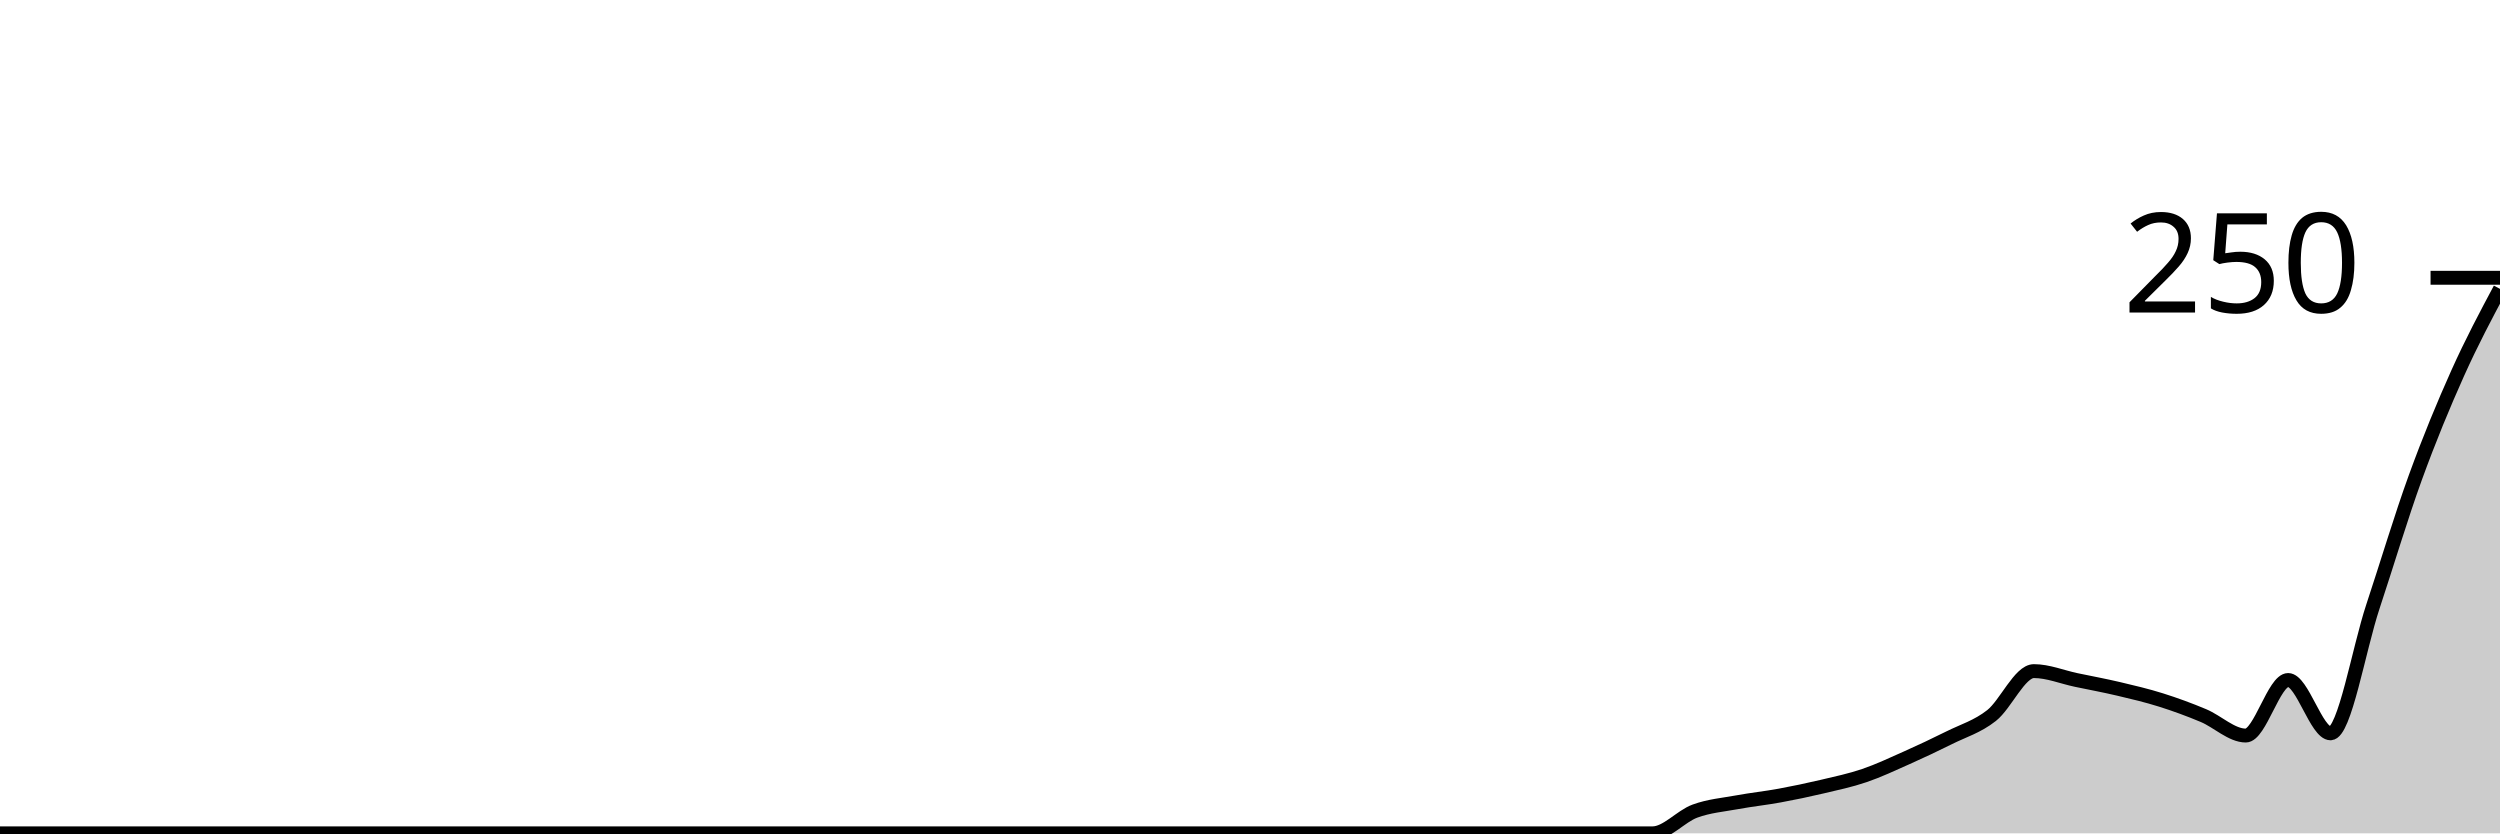
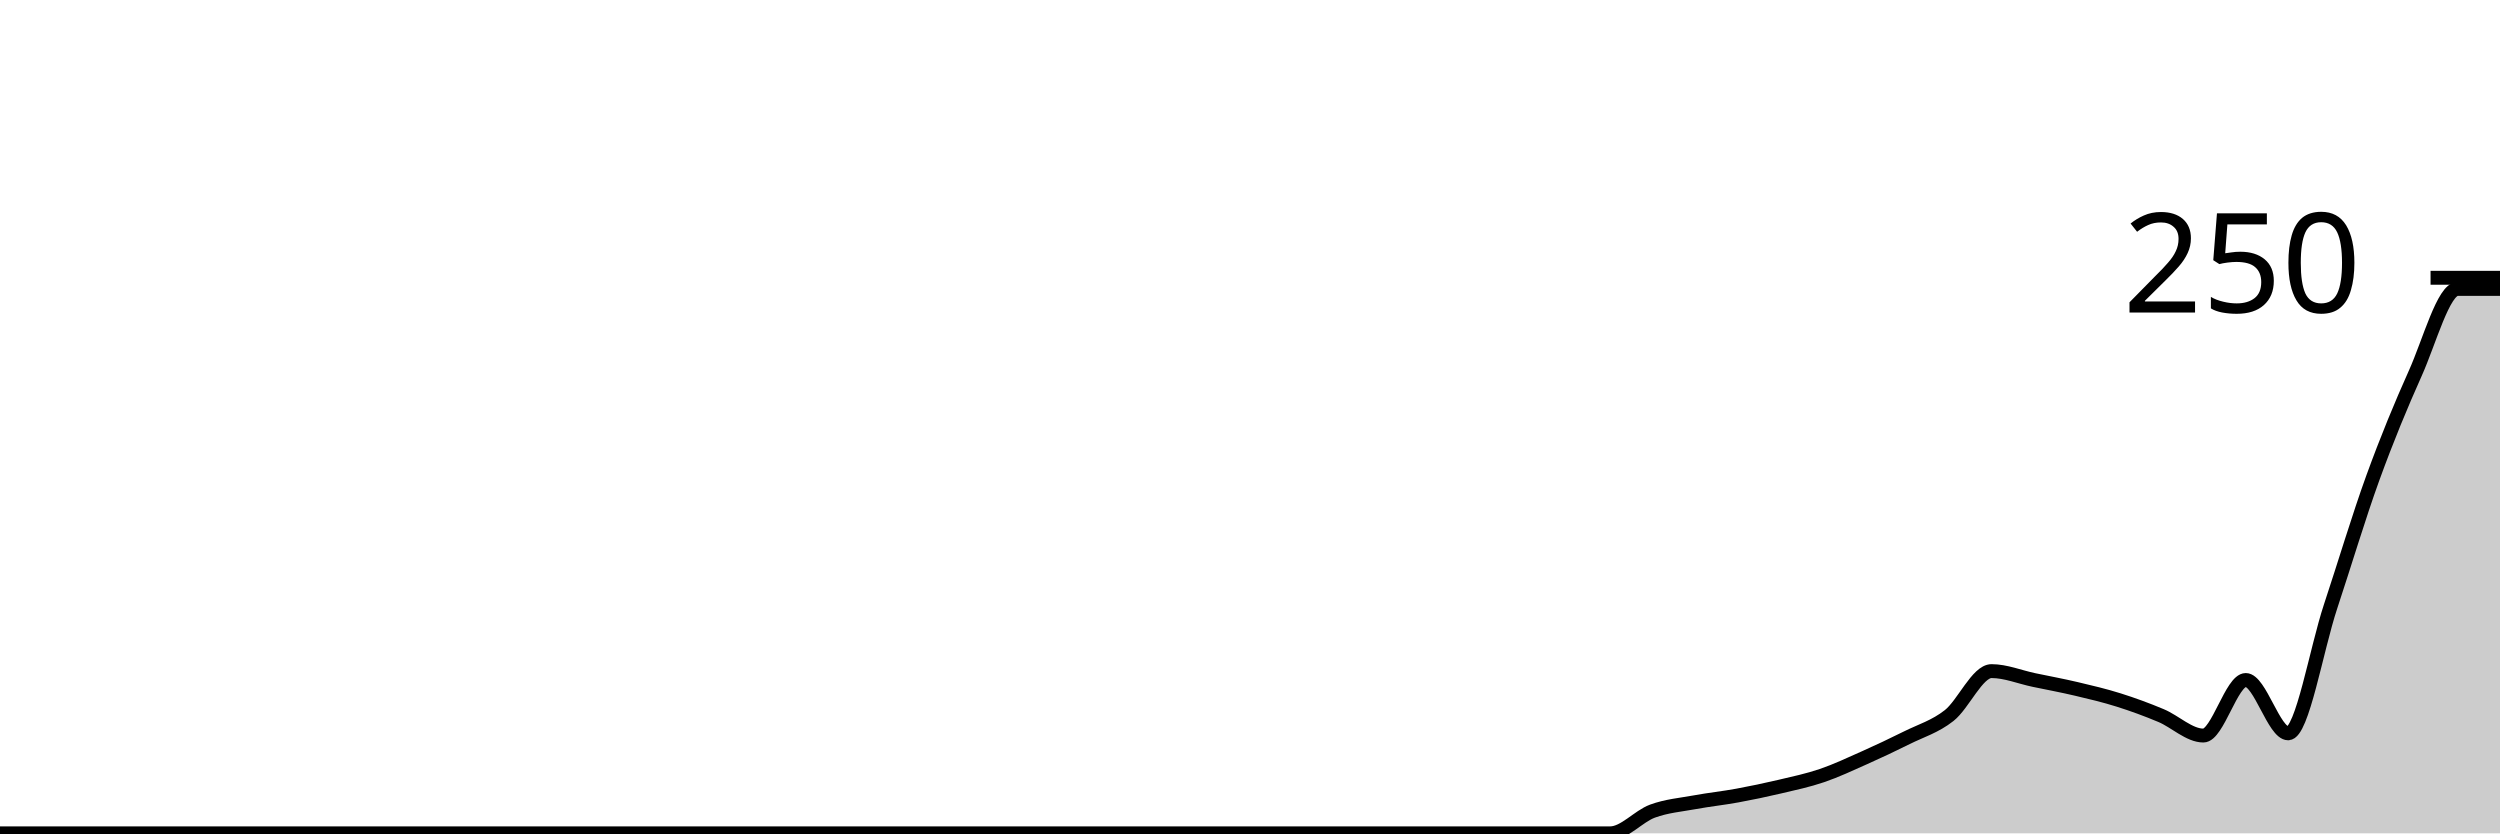
<svg xmlns="http://www.w3.org/2000/svg" viewBox="0 0 180 60">
  <g transform="translate(0,20)">
-     <path class="area" fill="rgba(0, 0, 0, 0.2)" d="M0,40C1.017,40,2.034,40,3.051,40C4.068,40,5.085,40,6.102,40C7.119,40,8.136,40,9.153,40C10.169,40,11.186,40,12.203,40C13.22,40,14.237,40,15.254,40C16.271,40,17.288,40,18.305,40C19.322,40,20.339,40,21.356,40C22.373,40,23.39,40,24.407,40C25.424,40,26.441,40,27.458,40C28.475,40,29.492,40,30.508,40C31.525,40,32.542,40,33.559,40C34.576,40,35.593,40,36.61,40C37.627,40,38.644,40,39.661,40C40.678,40,41.695,40,42.712,40C43.729,40,44.746,40,45.763,40C46.78,40,47.797,40,48.814,40C49.831,40,50.847,40,51.864,40C52.881,40,53.898,40,54.915,40C55.932,40,56.949,40,57.966,40C58.983,40,60,40,61.017,40C62.034,40,63.051,40,64.068,40C65.085,40,66.102,40,67.119,40C68.136,40,69.153,40,70.169,40C71.186,40,72.203,40,73.22,40C74.237,40,75.254,40,76.271,40C77.288,40,78.305,40,79.322,40C80.339,40,81.356,40,82.373,40C83.39,40,84.407,40,85.424,40C86.441,40,87.458,40,88.475,40C89.492,40,90.508,40,91.525,40C92.542,40,93.559,40,94.576,40C95.593,40,96.61,40,97.627,40C98.644,40,99.661,40,100.678,40C101.695,40,102.712,40,103.729,40C104.746,40,105.763,40,106.78,40C107.797,40,108.814,40,109.831,40C110.847,40,111.864,40,112.881,40C113.898,40,114.915,40,115.932,40C116.949,40,117.966,40,118.983,40C120,40,121.017,38.773,122.034,38.4C123.051,38.027,124.068,37.947,125.085,37.76C126.102,37.573,127.119,37.467,128.136,37.28C129.153,37.093,130.169,36.88,131.186,36.64C132.203,36.4,133.22,36.187,134.237,35.84C135.254,35.493,136.271,35.013,137.288,34.56C138.305,34.107,139.322,33.627,140.339,33.12C141.356,32.613,142.373,32.32,143.39,31.52C144.407,30.72,145.424,28.32,146.441,28.32C147.458,28.32,148.475,28.747,149.492,28.96C150.508,29.173,151.525,29.36,152.542,29.6C153.559,29.84,154.576,30.08,155.593,30.4C156.61,30.72,157.627,31.093,158.644,31.52C159.661,31.947,160.678,32.96,161.695,32.96C162.712,32.96,163.729,28.96,164.746,28.96C165.763,28.96,166.78,32.8,167.797,32.8C168.814,32.8,169.831,26.747,170.847,23.68C171.864,20.613,172.881,17.2,173.898,14.4C174.915,11.6,175.932,9.147,176.949,6.88C177.966,4.613,178.983,2.707,180,0.8L180,40C178.983,40,177.966,40,176.949,40C175.932,40,174.915,40,173.898,40C172.881,40,171.864,40,170.847,40C169.831,40,168.814,40,167.797,40C166.78,40,165.763,40,164.746,40C163.729,40,162.712,40,161.695,40C160.678,40,159.661,40,158.644,40C157.627,40,156.61,40,155.593,40C154.576,40,153.559,40,152.542,40C151.525,40,150.508,40,149.492,40C148.475,40,147.458,40,146.441,40C145.424,40,144.407,40,143.39,40C142.373,40,141.356,40,140.339,40C139.322,40,138.305,40,137.288,40C136.271,40,135.254,40,134.237,40C133.22,40,132.203,40,131.186,40C130.169,40,129.153,40,128.136,40C127.119,40,126.102,40,125.085,40C124.068,40,123.051,40,122.034,40C121.017,40,120,40,118.983,40C117.966,40,116.949,40,115.932,40C114.915,40,113.898,40,112.881,40C111.864,40,110.847,40,109.831,40C108.814,40,107.797,40,106.78,40C105.763,40,104.746,40,103.729,40C102.712,40,101.695,40,100.678,40C99.661,40,98.644,40,97.627,40C96.61,40,95.593,40,94.576,40C93.559,40,92.542,40,91.525,40C90.508,40,89.492,40,88.475,40C87.458,40,86.441,40,85.424,40C84.407,40,83.39,40,82.373,40C81.356,40,80.339,40,79.322,40C78.305,40,77.288,40,76.271,40C75.254,40,74.237,40,73.22,40C72.203,40,71.186,40,70.169,40C69.153,40,68.136,40,67.119,40C66.102,40,65.085,40,64.068,40C63.051,40,62.034,40,61.017,40C60,40,58.983,40,57.966,40C56.949,40,55.932,40,54.915,40C53.898,40,52.881,40,51.864,40C50.847,40,49.831,40,48.814,40C47.797,40,46.78,40,45.763,40C44.746,40,43.729,40,42.712,40C41.695,40,40.678,40,39.661,40C38.644,40,37.627,40,36.61,40C35.593,40,34.576,40,33.559,40C32.542,40,31.525,40,30.508,40C29.492,40,28.475,40,27.458,40C26.441,40,25.424,40,24.407,40C23.39,40,22.373,40,21.356,40C20.339,40,19.322,40,18.305,40C17.288,40,16.271,40,15.254,40C14.237,40,13.22,40,12.203,40C11.186,40,10.169,40,9.153,40C8.136,40,7.119,40,6.102,40C5.085,40,4.068,40,3.051,40C2.034,40,1.017,40,0,40Z" />
-     <path class="line" stroke="black" fill="none" d="M0,40C1.017,40,2.034,40,3.051,40C4.068,40,5.085,40,6.102,40C7.119,40,8.136,40,9.153,40C10.169,40,11.186,40,12.203,40C13.22,40,14.237,40,15.254,40C16.271,40,17.288,40,18.305,40C19.322,40,20.339,40,21.356,40C22.373,40,23.39,40,24.407,40C25.424,40,26.441,40,27.458,40C28.475,40,29.492,40,30.508,40C31.525,40,32.542,40,33.559,40C34.576,40,35.593,40,36.61,40C37.627,40,38.644,40,39.661,40C40.678,40,41.695,40,42.712,40C43.729,40,44.746,40,45.763,40C46.78,40,47.797,40,48.814,40C49.831,40,50.847,40,51.864,40C52.881,40,53.898,40,54.915,40C55.932,40,56.949,40,57.966,40C58.983,40,60,40,61.017,40C62.034,40,63.051,40,64.068,40C65.085,40,66.102,40,67.119,40C68.136,40,69.153,40,70.169,40C71.186,40,72.203,40,73.22,40C74.237,40,75.254,40,76.271,40C77.288,40,78.305,40,79.322,40C80.339,40,81.356,40,82.373,40C83.39,40,84.407,40,85.424,40C86.441,40,87.458,40,88.475,40C89.492,40,90.508,40,91.525,40C92.542,40,93.559,40,94.576,40C95.593,40,96.61,40,97.627,40C98.644,40,99.661,40,100.678,40C101.695,40,102.712,40,103.729,40C104.746,40,105.763,40,106.78,40C107.797,40,108.814,40,109.831,40C110.847,40,111.864,40,112.881,40C113.898,40,114.915,40,115.932,40C116.949,40,117.966,40,118.983,40C120,40,121.017,38.773,122.034,38.4C123.051,38.027,124.068,37.947,125.085,37.76C126.102,37.573,127.119,37.467,128.136,37.28C129.153,37.093,130.169,36.88,131.186,36.64C132.203,36.4,133.22,36.187,134.237,35.84C135.254,35.493,136.271,35.013,137.288,34.56C138.305,34.107,139.322,33.627,140.339,33.12C141.356,32.613,142.373,32.32,143.39,31.52C144.407,30.72,145.424,28.32,146.441,28.32C147.458,28.32,148.475,28.747,149.492,28.96C150.508,29.173,151.525,29.36,152.542,29.6C153.559,29.84,154.576,30.08,155.593,30.4C156.61,30.72,157.627,31.093,158.644,31.52C159.661,31.947,160.678,32.96,161.695,32.96C162.712,32.96,163.729,28.96,164.746,28.96C165.763,28.96,166.78,32.8,167.797,32.8C168.814,32.8,169.831,26.747,170.847,23.68C171.864,20.613,172.881,17.2,173.898,14.4C174.915,11.6,175.932,9.147,176.949,6.88C177.966,4.613,178.983,2.707,180,0.8" />
+     <path class="area" fill="rgba(0, 0, 0, 0.2)" d="M0,40C1.017,40,2.034,40,3.051,40C4.068,40,5.085,40,6.102,40C7.119,40,8.136,40,9.153,40C10.169,40,11.186,40,12.203,40C13.22,40,14.237,40,15.254,40C16.271,40,17.288,40,18.305,40C19.322,40,20.339,40,21.356,40C22.373,40,23.39,40,24.407,40C25.424,40,26.441,40,27.458,40C28.475,40,29.492,40,30.508,40C31.525,40,32.542,40,33.559,40C34.576,40,35.593,40,36.61,40C37.627,40,38.644,40,39.661,40C40.678,40,41.695,40,42.712,40C43.729,40,44.746,40,45.763,40C46.78,40,47.797,40,48.814,40C49.831,40,50.847,40,51.864,40C52.881,40,53.898,40,54.915,40C55.932,40,56.949,40,57.966,40C58.983,40,60,40,61.017,40C62.034,40,63.051,40,64.068,40C65.085,40,66.102,40,67.119,40C68.136,40,69.153,40,70.169,40C71.186,40,72.203,40,73.22,40C74.237,40,75.254,40,76.271,40C77.288,40,78.305,40,79.322,40C80.339,40,81.356,40,82.373,40C83.39,40,84.407,40,85.424,40C86.441,40,87.458,40,88.475,40C89.492,40,90.508,40,91.525,40C92.542,40,93.559,40,94.576,40C95.593,40,96.61,40,97.627,40C98.644,40,99.661,40,100.678,40C101.695,40,102.712,40,103.729,40C104.746,40,105.763,40,106.78,40C107.797,40,108.814,40,109.831,40C110.847,40,111.864,40,112.881,40C113.898,40,114.915,40,115.932,40C116.949,40,117.966,38.773,118.983,38.4C120,38.027,121.017,37.947,122.034,37.76C123.051,37.573,124.068,37.467,125.085,37.28C126.102,37.093,127.119,36.88,128.136,36.64C129.153,36.4,130.169,36.187,131.186,35.84C132.203,35.493,133.22,35.013,134.237,34.56C135.254,34.107,136.271,33.627,137.288,33.12C138.305,32.613,139.322,32.32,140.339,31.52C141.356,30.72,142.373,28.32,143.39,28.32C144.407,28.32,145.424,28.747,146.441,28.96C147.458,29.173,148.475,29.36,149.492,29.6C150.508,29.84,151.525,30.08,152.542,30.4C153.559,30.72,154.576,31.093,155.593,31.52C156.61,31.947,157.627,32.96,158.644,32.96C159.661,32.96,160.678,28.96,161.695,28.96C162.712,28.96,163.729,32.8,164.746,32.8C165.763,32.8,166.78,26.747,167.797,23.68C168.814,20.613,169.831,17.2,170.847,14.4C171.864,11.6,172.881,9.147,173.898,6.88C174.915,4.613,175.932,0.8,176.949,0.8C177.966,0.8,178.983,0.8,180,0.8L180,40C178.983,40,177.966,40,176.949,40C175.932,40,174.915,40,173.898,40C172.881,40,171.864,40,170.847,40C169.831,40,168.814,40,167.797,40C166.78,40,165.763,40,164.746,40C163.729,40,162.712,40,161.695,40C160.678,40,159.661,40,158.644,40C157.627,40,156.61,40,155.593,40C154.576,40,153.559,40,152.542,40C151.525,40,150.508,40,149.492,40C148.475,40,147.458,40,146.441,40C145.424,40,144.407,40,143.39,40C142.373,40,141.356,40,140.339,40C139.322,40,138.305,40,137.288,40C136.271,40,135.254,40,134.237,40C133.22,40,132.203,40,131.186,40C130.169,40,129.153,40,128.136,40C127.119,40,126.102,40,125.085,40C124.068,40,123.051,40,122.034,40C121.017,40,120,40,118.983,40C117.966,40,116.949,40,115.932,40C114.915,40,113.898,40,112.881,40C111.864,40,110.847,40,109.831,40C108.814,40,107.797,40,106.78,40C105.763,40,104.746,40,103.729,40C102.712,40,101.695,40,100.678,40C99.661,40,98.644,40,97.627,40C96.61,40,95.593,40,94.576,40C93.559,40,92.542,40,91.525,40C90.508,40,89.492,40,88.475,40C87.458,40,86.441,40,85.424,40C84.407,40,83.39,40,82.373,40C81.356,40,80.339,40,79.322,40C78.305,40,77.288,40,76.271,40C75.254,40,74.237,40,73.22,40C72.203,40,71.186,40,70.169,40C69.153,40,68.136,40,67.119,40C66.102,40,65.085,40,64.068,40C63.051,40,62.034,40,61.017,40C60,40,58.983,40,57.966,40C56.949,40,55.932,40,54.915,40C53.898,40,52.881,40,51.864,40C50.847,40,49.831,40,48.814,40C47.797,40,46.78,40,45.763,40C44.746,40,43.729,40,42.712,40C41.695,40,40.678,40,39.661,40C38.644,40,37.627,40,36.61,40C35.593,40,34.576,40,33.559,40C32.542,40,31.525,40,30.508,40C29.492,40,28.475,40,27.458,40C26.441,40,25.424,40,24.407,40C23.39,40,22.373,40,21.356,40C20.339,40,19.322,40,18.305,40C17.288,40,16.271,40,15.254,40C14.237,40,13.22,40,12.203,40C11.186,40,10.169,40,9.153,40C8.136,40,7.119,40,6.102,40C5.085,40,4.068,40,3.051,40C2.034,40,1.017,40,0,40Z" />
+     <path class="line" stroke="black" fill="none" d="M0,40C1.017,40,2.034,40,3.051,40C4.068,40,5.085,40,6.102,40C7.119,40,8.136,40,9.153,40C10.169,40,11.186,40,12.203,40C13.22,40,14.237,40,15.254,40C16.271,40,17.288,40,18.305,40C19.322,40,20.339,40,21.356,40C22.373,40,23.39,40,24.407,40C25.424,40,26.441,40,27.458,40C28.475,40,29.492,40,30.508,40C31.525,40,32.542,40,33.559,40C34.576,40,35.593,40,36.61,40C37.627,40,38.644,40,39.661,40C40.678,40,41.695,40,42.712,40C43.729,40,44.746,40,45.763,40C46.78,40,47.797,40,48.814,40C49.831,40,50.847,40,51.864,40C52.881,40,53.898,40,54.915,40C55.932,40,56.949,40,57.966,40C58.983,40,60,40,61.017,40C62.034,40,63.051,40,64.068,40C65.085,40,66.102,40,67.119,40C68.136,40,69.153,40,70.169,40C71.186,40,72.203,40,73.22,40C74.237,40,75.254,40,76.271,40C77.288,40,78.305,40,79.322,40C80.339,40,81.356,40,82.373,40C83.39,40,84.407,40,85.424,40C86.441,40,87.458,40,88.475,40C89.492,40,90.508,40,91.525,40C92.542,40,93.559,40,94.576,40C95.593,40,96.61,40,97.627,40C98.644,40,99.661,40,100.678,40C101.695,40,102.712,40,103.729,40C104.746,40,105.763,40,106.78,40C107.797,40,108.814,40,109.831,40C110.847,40,111.864,40,112.881,40C113.898,40,114.915,40,115.932,40C116.949,40,117.966,38.773,118.983,38.4C120,38.027,121.017,37.947,122.034,37.76C123.051,37.573,124.068,37.467,125.085,37.28C126.102,37.093,127.119,36.88,128.136,36.64C129.153,36.4,130.169,36.187,131.186,35.84C132.203,35.493,133.22,35.013,134.237,34.56C135.254,34.107,136.271,33.627,137.288,33.12C138.305,32.613,139.322,32.32,140.339,31.52C141.356,30.72,142.373,28.32,143.39,28.32C144.407,28.32,145.424,28.747,146.441,28.96C147.458,29.173,148.475,29.36,149.492,29.6C150.508,29.84,151.525,30.08,152.542,30.4C153.559,30.72,154.576,31.093,155.593,31.52C156.61,31.947,157.627,32.96,158.644,32.96C159.661,32.96,160.678,28.96,161.695,28.96C162.712,28.96,163.729,32.8,164.746,32.8C165.763,32.8,166.78,26.747,167.797,23.68C168.814,20.613,169.831,17.2,170.847,14.4C171.864,11.6,172.881,9.147,173.898,6.88C174.915,4.613,175.932,0.8,176.949,0.8C177.966,0.8,178.983,0.8,180,0.8" />
    <path class="axis-ceiling" stroke-width="1" stroke="black" fill="none" d="M175,0L180,0" />
    <text class="axis-ceiling-label" font-family="sans-serif" text-anchor="end" font-size="10px" x="170" y="2.5">250</text>
  </g>
</svg>
